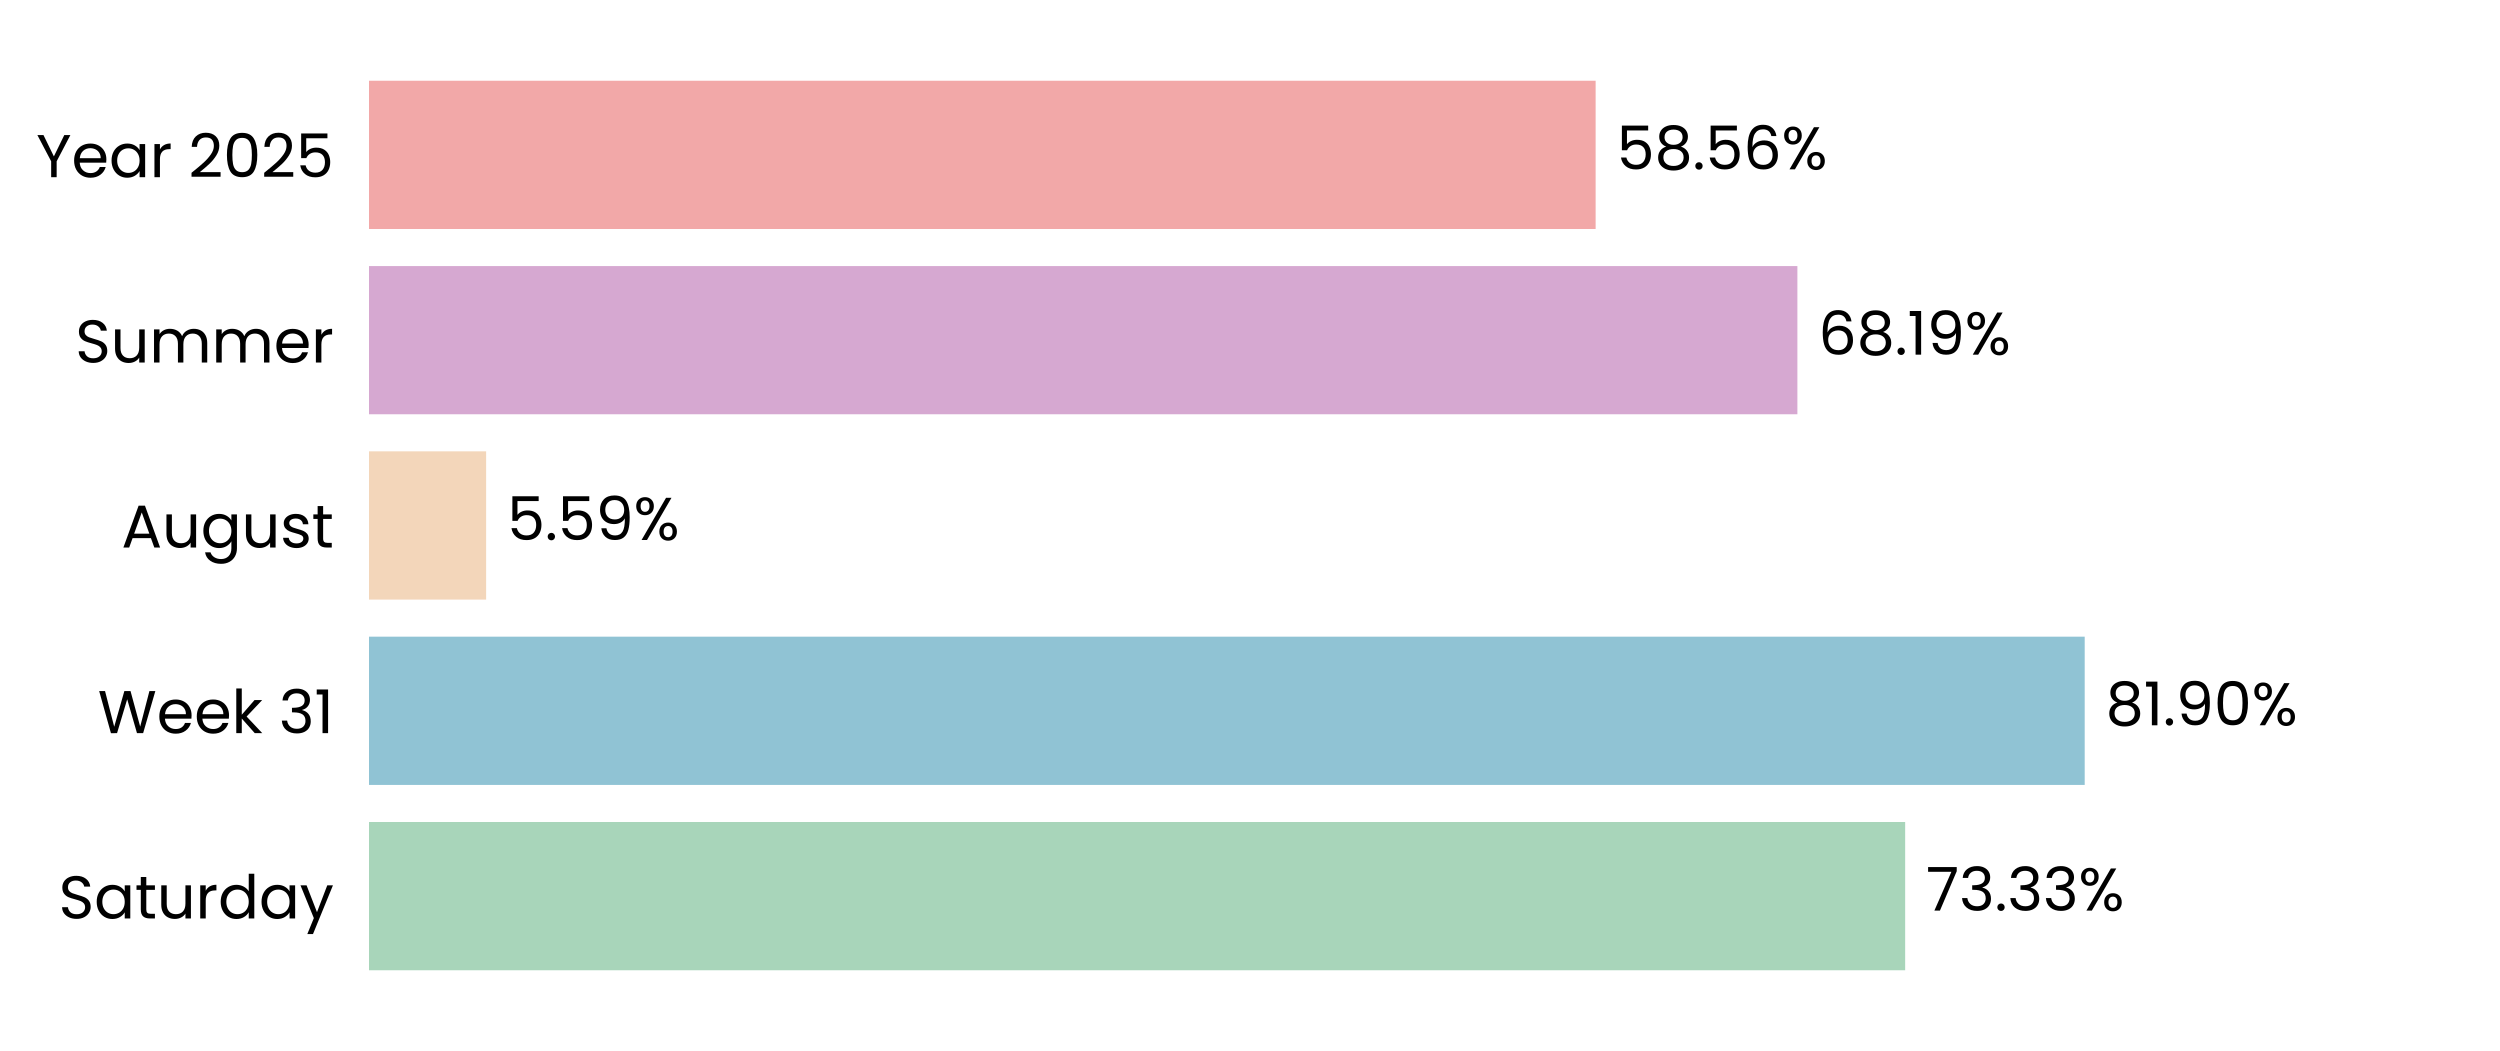
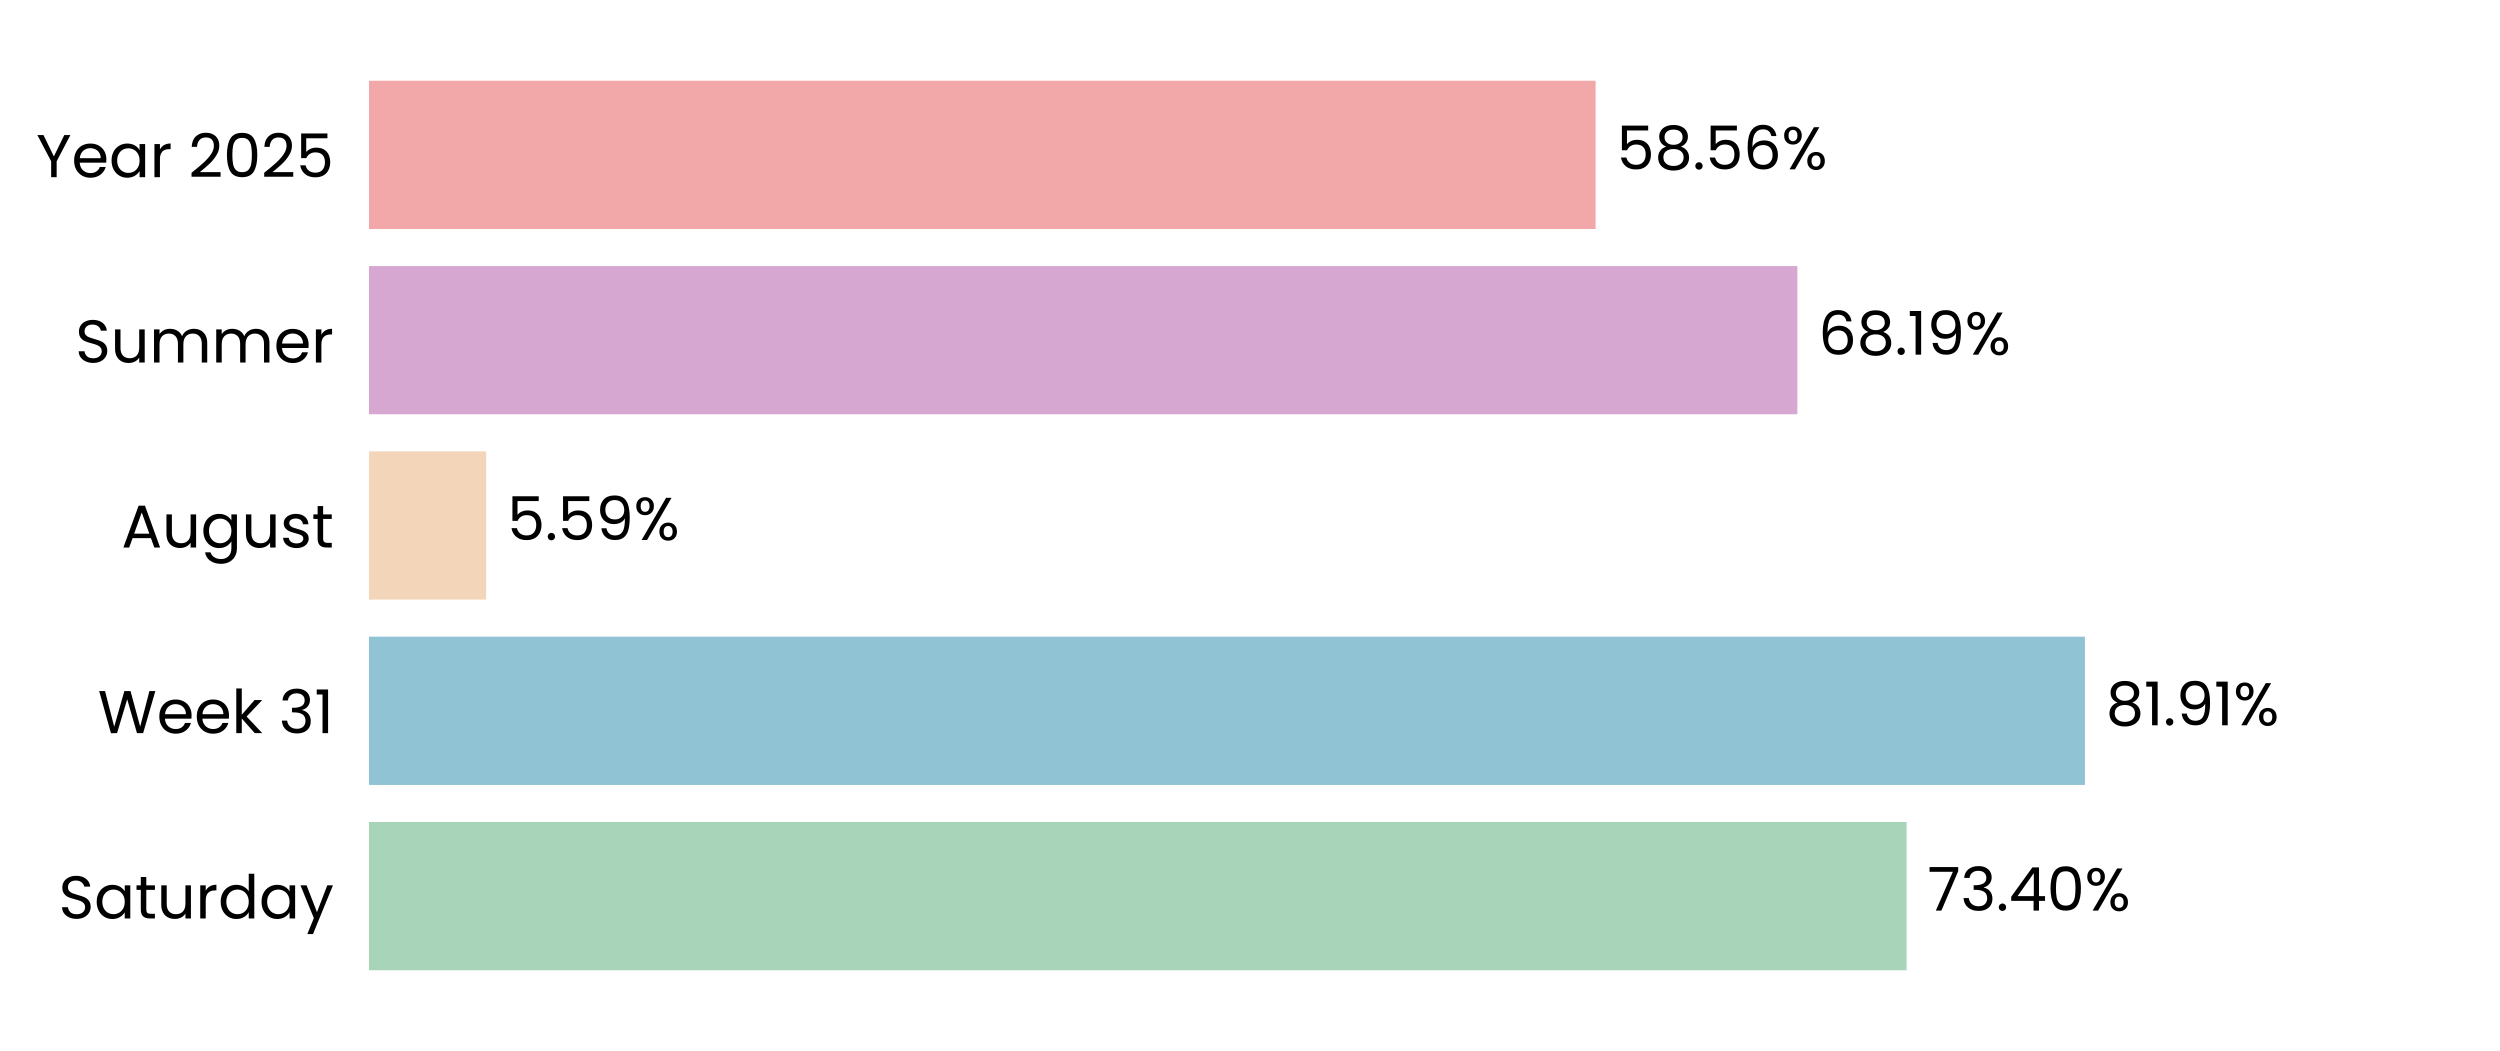
<svg xmlns="http://www.w3.org/2000/svg" xmlns:xlink="http://www.w3.org/1999/xlink" width="496.691pt" height="208.8pt" viewBox="0 0 496.691 208.8" version="1.1">
  <defs>
    <style type="text/css">*{stroke-linejoin: round; stroke-linecap: butt}</style>
  </defs>
  <g id="figure_1">
    <g id="patch_1">
      <path d="M 0 208.8  L 496.691 208.8  L 496.691 0  L 0 0  L 0 208.8  z " style="fill: none" />
    </g>
    <g id="axes_1">
      <g id="patch_2">
        <path d="M 73.311 201.6  L 489.491 201.6  L 489.491 7.2  L 73.311 7.2  L 73.311 201.6  z " style="fill: none" />
      </g>
      <g id="patch_3">
-         <path d="M 73.311 192.764  L 378.51 192.764  L 378.51 163.309  L 73.311 163.309  z " clip-path="url(#p15d9224193)" style="fill: #a8d5ba" />
+         <path d="M 73.311 192.764  L 378.799 192.764  L 378.799 163.309  L 73.311 163.309  z " clip-path="url(#p5d76614c40)" style="fill: #a8d5ba" />
      </g>
      <g id="patch_4">
-         <path d="M 73.311 155.945  L 414.182 155.945  L 414.182 126.491  L 73.311 126.491  z " clip-path="url(#p15d9224193)" style="fill: #90c3d4" />
+         <path d="M 73.311 155.945  L 414.224 155.945  L 414.224 126.491  L 73.311 126.491  z " clip-path="url(#p5d76614c40)" style="fill: #90c3d4" />
      </g>
      <g id="patch_5">
-         <path d="M 73.311 119.127  L 96.582 119.127  L 96.582 89.673  L 73.311 89.673  z " clip-path="url(#p15d9224193)" style="fill: #f3d6ba" />
+         <path d="M 73.311 119.127  L 96.591 119.127  L 96.591 89.673  L 73.311 89.673  z " clip-path="url(#p5d76614c40)" style="fill: #f3d6ba" />
      </g>
      <g id="patch_6">
-         <path d="M 73.311 82.309  L 357.098 82.309  L 357.098 52.855  L 73.311 52.855  z " clip-path="url(#p15d9224193)" style="fill: #d6a8d1" />
+         <path d="M 73.311 82.309  L 357.101 82.309  L 357.101 52.855  L 73.311 52.855  z " clip-path="url(#p5d76614c40)" style="fill: #d6a8d1" />
      </g>
      <g id="patch_7">
-         <path d="M 73.311 45.491  L 317.014 45.491  L 317.014 16.036  L 73.311 16.036  z " clip-path="url(#p15d9224193)" style="fill: #f2a8a8" />
+         <path d="M 73.311 45.491  L 317.015 45.491  L 317.015 16.036  L 73.311 16.036  z " clip-path="url(#p5d76614c40)" style="fill: #f2a8a8" />
      </g>
      <g id="matplotlib.axis_1">
        <g id="ytick_1">
          <g id="text_1">
            <g transform="translate(11.65312 182.4764) scale(0.12 -0.12)">
              <defs>
                <path id="Poppins-Regular-53" d="M 1907 -45  Q 1466 -45 1117 112  Q 768 269 569 547  Q 371 826 365 1190  L 986 1190  Q 1018 877 1245 662  Q 1472 448 1907 448  Q 2323 448 2563 656  Q 2803 864 2803 1190  Q 2803 1446 2662 1606  Q 2522 1766 2310 1849  Q 2099 1933 1741 2029  Q 1299 2144 1033 2259  Q 768 2374 579 2620  Q 390 2867 390 3283  Q 390 3648 576 3929  Q 762 4211 1098 4364  Q 1434 4518 1869 4518  Q 2496 4518 2896 4204  Q 3296 3891 3347 3373  L 2707 3373  Q 2675 3629 2438 3824  Q 2202 4019 1811 4019  Q 1446 4019 1216 3830  Q 986 3642 986 3302  Q 986 3059 1123 2905  Q 1261 2752 1462 2672  Q 1664 2592 2029 2490  Q 2470 2368 2739 2249  Q 3008 2131 3200 1884  Q 3392 1638 3392 1216  Q 3392 890 3219 602  Q 3046 314 2707 134  Q 2368 -45 1907 -45  z " transform="scale(0.015625)" />
                <path id="Poppins-Regular-61" d="M 275 1766  Q 275 2304 492 2710  Q 710 3117 1091 3341  Q 1472 3565 1939 3565  Q 2400 3565 2739 3366  Q 3078 3168 3245 2867  L 3245 3507  L 3834 3507  L 3834 0  L 3245 0  L 3245 653  Q 3072 346 2729 144  Q 2387 -58 1933 -58  Q 1466 -58 1088 172  Q 710 403 492 819  Q 275 1235 275 1766  z M 3245 1760  Q 3245 2157 3085 2451  Q 2925 2746 2653 2902  Q 2381 3059 2054 3059  Q 1728 3059 1459 2905  Q 1190 2752 1030 2457  Q 870 2163 870 1766  Q 870 1363 1030 1065  Q 1190 768 1459 611  Q 1728 454 2054 454  Q 2381 454 2653 611  Q 2925 768 3085 1065  Q 3245 1363 3245 1760  z " transform="scale(0.015625)" />
                <path id="Poppins-Regular-74" d="M 1203 3027  L 1203 960  Q 1203 704 1312 598  Q 1421 493 1690 493  L 2118 493  L 2118 0  L 1594 0  Q 1107 0 864 224  Q 621 448 621 960  L 621 3027  L 166 3027  L 166 3507  L 621 3507  L 621 4390  L 1203 4390  L 1203 3507  L 2118 3507  L 2118 3027  L 1203 3027  z " transform="scale(0.015625)" />
                <path id="Poppins-Regular-75" d="M 3603 3507  L 3603 0  L 3021 0  L 3021 518  Q 2854 250 2556 99  Q 2259 -51 1901 -51  Q 1491 -51 1164 118  Q 838 288 649 627  Q 461 966 461 1453  L 461 3507  L 1037 3507  L 1037 1530  Q 1037 1011 1299 732  Q 1562 454 2016 454  Q 2483 454 2752 742  Q 3021 1030 3021 1581  L 3021 3507  L 3603 3507  z " transform="scale(0.015625)" />
                <path id="Poppins-Regular-72" d="M 1075 2938  Q 1229 3238 1513 3404  Q 1798 3571 2208 3571  L 2208 2970  L 2054 2970  Q 1075 2970 1075 1907  L 1075 0  L 493 0  L 493 3507  L 1075 3507  L 1075 2938  z " transform="scale(0.015625)" />
                <path id="Poppins-Regular-64" d="M 275 1766  Q 275 2304 492 2710  Q 710 3117 1091 3341  Q 1472 3565 1946 3565  Q 2355 3565 2707 3376  Q 3059 3187 3245 2880  L 3245 4736  L 3834 4736  L 3834 0  L 3245 0  L 3245 659  Q 3072 346 2733 144  Q 2394 -58 1939 -58  Q 1472 -58 1091 172  Q 710 403 492 819  Q 275 1235 275 1766  z M 3245 1760  Q 3245 2157 3085 2451  Q 2925 2746 2653 2902  Q 2381 3059 2054 3059  Q 1728 3059 1459 2905  Q 1190 2752 1030 2457  Q 870 2163 870 1766  Q 870 1363 1030 1065  Q 1190 768 1459 611  Q 1728 454 2054 454  Q 2381 454 2653 611  Q 2925 768 3085 1065  Q 3245 1363 3245 1760  z " transform="scale(0.015625)" />
                <path id="Poppins-Regular-79" d="M 3514 3507  L 1402 -1651  L 800 -1651  L 1491 38  L 77 3507  L 723 3507  L 1824 666  L 2912 3507  L 3514 3507  z " transform="scale(0.015625)" />
              </defs>
              <use xlink:href="#Poppins-Regular-53" />
              <use xlink:href="#Poppins-Regular-61" transform="translate(58.7 0)" />
              <use xlink:href="#Poppins-Regular-74" transform="translate(126.3 0)" />
              <use xlink:href="#Poppins-Regular-75" transform="translate(162.7 0)" />
              <use xlink:href="#Poppins-Regular-72" transform="translate(226.7 0)" />
              <use xlink:href="#Poppins-Regular-64" transform="translate(264 0)" />
              <use xlink:href="#Poppins-Regular-61" transform="translate(331.5999 0)" />
              <use xlink:href="#Poppins-Regular-79" transform="translate(399.1999 0)" />
            </g>
          </g>
        </g>
        <g id="ytick_2">
          <g id="text_2">
            <g transform="translate(19.42687 145.6582) scale(0.12 -0.12)">
              <defs>
                <path id="Poppins-Regular-57" d="M 6099 4461  L 4806 0  L 4154 0  L 3117 3590  L 2042 0  L 1395 -6  L 147 4461  L 768 4461  L 1741 678  L 2816 4461  L 3469 4461  L 4493 691  L 5472 4461  L 6099 4461  z " transform="scale(0.015625)" />
                <path id="Poppins-Regular-65" d="M 3693 1888  Q 3693 1722 3674 1536  L 870 1536  Q 902 1018 1225 726  Q 1549 435 2010 435  Q 2387 435 2640 611  Q 2893 787 2995 1082  L 3622 1082  Q 3482 576 3059 259  Q 2637 -58 2010 -58  Q 1510 -58 1116 166  Q 723 390 499 803  Q 275 1216 275 1760  Q 275 2304 492 2713  Q 710 3123 1104 3344  Q 1498 3565 2010 3565  Q 2509 3565 2893 3347  Q 3277 3130 3485 2749  Q 3693 2368 3693 1888  z M 3091 2010  Q 3091 2342 2944 2582  Q 2797 2822 2544 2947  Q 2291 3072 1984 3072  Q 1542 3072 1232 2790  Q 922 2509 877 2010  L 3091 2010  z " transform="scale(0.015625)" />
                <path id="Poppins-Regular-6b" d="M 2451 0  L 1075 1549  L 1075 0  L 493 0  L 493 4736  L 1075 4736  L 1075 1952  L 2426 3507  L 3238 3507  L 1587 1760  L 3245 0  L 2451 0  z " transform="scale(0.015625)" />
                <path id="Poppins-Regular-20" transform="scale(0.015625)" />
                <path id="Poppins-Regular-33" d="M 384 3462  Q 429 4051 838 4384  Q 1248 4717 1901 4717  Q 2336 4717 2653 4560  Q 2970 4403 3133 4134  Q 3296 3866 3296 3526  Q 3296 3130 3069 2842  Q 2842 2554 2477 2470  L 2477 2438  Q 2893 2336 3136 2035  Q 3379 1734 3379 1248  Q 3379 883 3212 592  Q 3046 301 2713 134  Q 2381 -32 1914 -32  Q 1235 -32 800 323  Q 365 678 314 1331  L 877 1331  Q 922 947 1190 704  Q 1459 461 1907 461  Q 2355 461 2588 694  Q 2822 928 2822 1299  Q 2822 1779 2502 1990  Q 2182 2202 1536 2202  L 1389 2202  L 1389 2688  L 1542 2688  Q 2131 2694 2432 2883  Q 2733 3072 2733 3469  Q 2733 3808 2512 4013  Q 2291 4218 1882 4218  Q 1485 4218 1241 4013  Q 998 3808 954 3462  L 384 3462  z " transform="scale(0.015625)" />
                <path id="Poppins-Regular-31" d="M 243 4096  L 243 4627  L 1446 4627  L 1446 0  L 858 0  L 858 4096  L 243 4096  z " transform="scale(0.015625)" />
              </defs>
              <use xlink:href="#Poppins-Regular-57" />
              <use xlink:href="#Poppins-Regular-65" transform="translate(97.59999 0)" />
              <use xlink:href="#Poppins-Regular-65" transform="translate(159.6 0)" />
              <use xlink:href="#Poppins-Regular-6b" transform="translate(221.6 0)" />
              <use xlink:href="#Poppins-Regular-20" transform="translate(273.0999 0)" />
              <use xlink:href="#Poppins-Regular-33" transform="translate(299.7999 0)" />
              <use xlink:href="#Poppins-Regular-31" transform="translate(358.6999 0)" />
            </g>
          </g>
        </g>
        <g id="ytick_3">
          <g id="text_3">
            <g transform="translate(24.11812 108.78) scale(0.12 -0.12)">
              <defs>
                <path id="Poppins-Regular-41" d="M 3130 992  L 1184 992  L 826 0  L 211 0  L 1824 4435  L 2496 4435  L 4102 0  L 3488 0  L 3130 992  z M 2963 1466  L 2157 3718  L 1350 1466  L 2963 1466  z " transform="scale(0.015625)" />
                <path id="Poppins-Regular-67" d="M 1939 3565  Q 2394 3565 2736 3366  Q 3078 3168 3245 2867  L 3245 3507  L 3834 3507  L 3834 -77  Q 3834 -557 3629 -931  Q 3424 -1306 3043 -1517  Q 2662 -1728 2157 -1728  Q 1466 -1728 1005 -1401  Q 544 -1075 461 -512  L 1037 -512  Q 1133 -832 1433 -1027  Q 1734 -1222 2157 -1222  Q 2637 -1222 2941 -921  Q 3245 -621 3245 -77  L 3245 659  Q 3072 352 2733 147  Q 2394 -58 1939 -58  Q 1472 -58 1091 172  Q 710 403 492 819  Q 275 1235 275 1766  Q 275 2304 492 2710  Q 710 3117 1091 3341  Q 1472 3565 1939 3565  z M 3245 1760  Q 3245 2157 3085 2451  Q 2925 2746 2653 2902  Q 2381 3059 2054 3059  Q 1728 3059 1459 2905  Q 1190 2752 1030 2457  Q 870 2163 870 1766  Q 870 1363 1030 1065  Q 1190 768 1459 611  Q 1728 454 2054 454  Q 2381 454 2653 611  Q 2925 768 3085 1065  Q 3245 1363 3245 1760  z " transform="scale(0.015625)" />
                <path id="Poppins-Regular-73" d="M 1734 -58  Q 1331 -58 1011 80  Q 691 218 505 464  Q 320 710 301 1030  L 902 1030  Q 928 768 1149 601  Q 1370 435 1728 435  Q 2061 435 2253 582  Q 2445 730 2445 954  Q 2445 1184 2240 1296  Q 2035 1408 1606 1517  Q 1216 1619 969 1724  Q 723 1830 547 2038  Q 371 2246 371 2586  Q 371 2854 531 3078  Q 691 3302 985 3433  Q 1280 3565 1658 3565  Q 2240 3565 2598 3270  Q 2957 2976 2982 2464  L 2400 2464  Q 2381 2739 2179 2905  Q 1978 3072 1638 3072  Q 1325 3072 1139 2937  Q 954 2803 954 2586  Q 954 2413 1066 2301  Q 1178 2189 1347 2121  Q 1517 2054 1818 1971  Q 2195 1869 2432 1769  Q 2669 1670 2838 1472  Q 3008 1274 3014 954  Q 3014 666 2854 435  Q 2694 205 2403 73  Q 2112 -58 1734 -58  z " transform="scale(0.015625)" />
              </defs>
              <use xlink:href="#Poppins-Regular-41" />
              <use xlink:href="#Poppins-Regular-75" transform="translate(67.39999 0)" />
              <use xlink:href="#Poppins-Regular-67" transform="translate(131.4 0)" />
              <use xlink:href="#Poppins-Regular-75" transform="translate(199 0)" />
              <use xlink:href="#Poppins-Regular-73" transform="translate(263 0)" />
              <use xlink:href="#Poppins-Regular-74" transform="translate(315.2 0)" />
            </g>
          </g>
        </g>
        <g id="ytick_4">
          <g id="text_4">
            <g transform="translate(14.95125 72.02182) scale(0.12 -0.12)">
              <defs>
                <path id="Poppins-Regular-6d" d="M 4710 3571  Q 5120 3571 5440 3401  Q 5760 3232 5945 2893  Q 6131 2554 6131 2067  L 6131 0  L 5555 0  L 5555 1984  Q 5555 2509 5296 2787  Q 5037 3066 4595 3066  Q 4141 3066 3872 2774  Q 3603 2483 3603 1933  L 3603 0  L 3027 0  L 3027 1984  Q 3027 2509 2768 2787  Q 2509 3066 2067 3066  Q 1613 3066 1344 2774  Q 1075 2483 1075 1933  L 1075 0  L 493 0  L 493 3507  L 1075 3507  L 1075 3002  Q 1248 3277 1539 3424  Q 1830 3571 2182 3571  Q 2624 3571 2963 3372  Q 3302 3174 3469 2790  Q 3616 3162 3955 3366  Q 4294 3571 4710 3571  z " transform="scale(0.015625)" />
              </defs>
              <use xlink:href="#Poppins-Regular-53" />
              <use xlink:href="#Poppins-Regular-75" transform="translate(58.7 0)" />
              <use xlink:href="#Poppins-Regular-6d" transform="translate(122.7 0)" />
              <use xlink:href="#Poppins-Regular-6d" transform="translate(225.7 0)" />
              <use xlink:href="#Poppins-Regular-65" transform="translate(328.7 0)" />
              <use xlink:href="#Poppins-Regular-72" transform="translate(390.6999 0)" />
            </g>
          </g>
        </g>
        <g id="ytick_5">
          <g id="text_5">
            <g transform="translate(7.2 35.20364) scale(0.12 -0.12)">
              <defs>
                <path id="Poppins-Regular-59" d="M 3616 4461  L 2163 1683  L 2163 0  L 1581 0  L 1581 1683  L 122 4461  L 768 4461  L 1869 2202  L 2970 4461  L 3616 4461  z " transform="scale(0.015625)" />
                <path id="Poppins-Regular-32" d="M 326 467  Q 1139 1120 1600 1539  Q 2061 1958 2377 2416  Q 2694 2874 2694 3315  Q 2694 3731 2492 3971  Q 2291 4211 1843 4211  Q 1408 4211 1168 3939  Q 928 3667 909 3213  L 346 3213  Q 371 3930 780 4320  Q 1190 4710 1837 4710  Q 2496 4710 2883 4345  Q 3270 3981 3270 3341  Q 3270 2810 2953 2307  Q 2637 1805 2233 1424  Q 1830 1043 1203 538  L 3405 538  L 3405 51  L 326 51  L 326 467  z " transform="scale(0.015625)" />
                <path id="Poppins-Regular-30" d="M 397 2362  Q 397 3462 755 4080  Q 1114 4698 2010 4698  Q 2899 4698 3257 4080  Q 3616 3462 3616 2362  Q 3616 1242 3257 621  Q 2899 0 2010 0  Q 1114 0 755 621  Q 397 1242 397 2362  z M 3040 2362  Q 3040 2918 2966 3305  Q 2893 3693 2665 3929  Q 2438 4166 2010 4166  Q 1574 4166 1347 3929  Q 1120 3693 1046 3305  Q 973 2918 973 2362  Q 973 1786 1046 1395  Q 1120 1005 1347 768  Q 1574 531 2010 531  Q 2438 531 2665 768  Q 2893 1005 2966 1395  Q 3040 1786 3040 2362  z " transform="scale(0.015625)" />
                <path id="Poppins-Regular-35" d="M 3347 4122  L 1101 4122  L 1101 2662  Q 1248 2867 1536 2998  Q 1824 3130 2157 3130  Q 2688 3130 3021 2909  Q 3354 2688 3498 2339  Q 3642 1990 3642 1600  Q 3642 1139 3469 774  Q 3296 410 2941 198  Q 2586 -13 2061 -13  Q 1389 -13 973 332  Q 557 678 467 1254  L 1037 1254  Q 1120 890 1389 685  Q 1658 480 2067 480  Q 2573 480 2829 784  Q 3085 1088 3085 1587  Q 3085 2086 2829 2358  Q 2573 2630 2074 2630  Q 1734 2630 1481 2467  Q 1229 2304 1114 2022  L 563 2022  L 563 4634  L 3347 4634  L 3347 4122  z " transform="scale(0.015625)" />
              </defs>
              <use xlink:href="#Poppins-Regular-59" />
              <use xlink:href="#Poppins-Regular-65" transform="translate(58.39999 0)" />
              <use xlink:href="#Poppins-Regular-61" transform="translate(120.4 0)" />
              <use xlink:href="#Poppins-Regular-72" transform="translate(188 0)" />
              <use xlink:href="#Poppins-Regular-20" transform="translate(225.3 0)" />
              <use xlink:href="#Poppins-Regular-32" transform="translate(252 0)" />
              <use xlink:href="#Poppins-Regular-30" transform="translate(309.4999 0)" />
              <use xlink:href="#Poppins-Regular-32" transform="translate(372.2999 0)" />
              <use xlink:href="#Poppins-Regular-35" transform="translate(429.7999 0)" />
            </g>
          </g>
        </g>
      </g>
      <g id="text_6">
-         <g transform="translate(382.6717 180.9164) scale(0.12 -0.12)">
+         <g transform="translate(382.9607 180.9164) scale(0.12 -0.12)">
          <defs>
            <path id="Poppins-Regular-37" d="M 3245 4173  L 1466 0  L 877 0  L 2682 4115  L 211 4115  L 211 4614  L 3245 4614  L 3245 4173  z " transform="scale(0.015625)" />
            <path id="Poppins-Regular-2e" d="M 678 -38  Q 512 -38 397 77  Q 282 192 282 358  Q 282 525 397 640  Q 512 755 678 755  Q 838 755 950 640  Q 1062 525 1062 358  Q 1062 192 950 77  Q 838 -38 678 -38  z " transform="scale(0.015625)" />
+             <path id="Poppins-Regular-34" d="M 256 1030  L 256 1472  L 2502 4582  L 3200 4582  L 3200 1536  L 3840 1536  L 3840 1030  L 3200 1030  L 3200 0  L 2624 0  L 2624 1030  L 256 1030  z M 2650 3974  L 928 1536  L 2650 1536  L 2650 3974  z " transform="scale(0.015625)" />
            <path id="Poppins-Regular-25" d="M 269 3584  Q 269 4019 531 4278  Q 794 4538 1203 4538  Q 1613 4538 1875 4278  Q 2138 4019 2138 3584  Q 2138 3142 1875 2883  Q 1613 2624 1203 2624  Q 794 2624 531 2883  Q 269 3142 269 3584  z M 4006 4467  L 1414 0  L 838 0  L 3430 4467  L 4006 4467  z M 1203 4179  Q 986 4179 861 4028  Q 736 3878 736 3584  Q 736 3290 861 3136  Q 986 2982 1203 2982  Q 1421 2982 1549 3139  Q 1677 3296 1677 3584  Q 1677 3878 1549 4028  Q 1421 4179 1203 4179  z M 2720 883  Q 2720 1325 2982 1584  Q 3245 1843 3654 1843  Q 4064 1843 4323 1584  Q 4582 1325 4582 883  Q 4582 448 4323 185  Q 4064 -77 3654 -77  Q 3245 -77 2982 182  Q 2720 442 2720 883  z M 3648 1478  Q 3430 1478 3302 1328  Q 3174 1178 3174 883  Q 3174 595 3302 444  Q 3430 294 3648 294  Q 3866 294 3994 444  Q 4122 595 4122 883  Q 4122 1178 3994 1328  Q 3866 1478 3648 1478  z " transform="scale(0.015625)" />
          </defs>
          <use xlink:href="#Poppins-Regular-37" />
          <use xlink:href="#Poppins-Regular-33" transform="translate(54.59999 0)" />
          <use xlink:href="#Poppins-Regular-2e" transform="translate(113.5 0)" />
-           <use xlink:href="#Poppins-Regular-33" transform="translate(134.5 0)" />
-           <use xlink:href="#Poppins-Regular-33" transform="translate(193.4 0)" />
-           <use xlink:href="#Poppins-Regular-25" transform="translate(252.3 0)" />
+           <use xlink:href="#Poppins-Regular-34" transform="translate(134.5 0)" />
+           <use xlink:href="#Poppins-Regular-30" transform="translate(197.4 0)" />
+           <use xlink:href="#Poppins-Regular-25" transform="translate(260.2 0)" />
        </g>
      </g>
      <g id="text_7">
-         <g transform="translate(418.3443 144.0982) scale(0.12 -0.12)">
+         <g transform="translate(418.3856 144.0982) scale(0.12 -0.12)">
          <defs>
            <path id="Poppins-Regular-38" d="M 1242 2406  Q 883 2547 691 2816  Q 499 3085 499 3469  Q 499 3814 672 4092  Q 845 4371 1187 4534  Q 1530 4698 2016 4698  Q 2502 4698 2844 4534  Q 3187 4371 3363 4092  Q 3539 3814 3539 3469  Q 3539 3098 3340 2819  Q 3142 2541 2797 2406  Q 3194 2285 3427 1981  Q 3661 1677 3661 1248  Q 3661 832 3456 521  Q 3251 211 2876 41  Q 2502 -128 2016 -128  Q 1530 -128 1162 41  Q 794 211 589 521  Q 384 832 384 1248  Q 384 1677 614 1984  Q 845 2291 1242 2406  z M 2976 3398  Q 2976 3789 2720 4000  Q 2464 4211 2016 4211  Q 1574 4211 1318 4000  Q 1062 3789 1062 3392  Q 1062 3034 1328 2816  Q 1594 2598 2016 2598  Q 2445 2598 2710 2819  Q 2976 3040 2976 3398  z M 2016 2150  Q 1542 2150 1241 1929  Q 941 1709 941 1267  Q 941 858 1232 608  Q 1523 358 2016 358  Q 2509 358 2797 608  Q 3085 858 3085 1267  Q 3085 1696 2790 1923  Q 2496 2150 2016 2150  z " transform="scale(0.015625)" />
            <path id="Poppins-Regular-39" d="M 1146 1242  Q 1210 877 1443 678  Q 1677 480 2074 480  Q 2605 480 2857 896  Q 3110 1312 3098 2298  Q 2963 2010 2649 1846  Q 2336 1683 1952 1683  Q 1523 1683 1187 1859  Q 851 2035 659 2374  Q 467 2714 467 3194  Q 467 3878 864 4297  Q 1261 4717 1990 4717  Q 2886 4717 3248 4134  Q 3610 3552 3610 2400  Q 3610 1594 3466 1069  Q 3322 544 2979 269  Q 2637 -6 2042 -6  Q 1389 -6 1024 346  Q 659 698 608 1242  L 1146 1242  z M 2048 2176  Q 2477 2176 2752 2441  Q 3027 2707 3027 3162  Q 3027 3642 2758 3936  Q 2490 4230 2003 4230  Q 1555 4230 1289 3948  Q 1024 3667 1024 3206  Q 1024 2739 1286 2457  Q 1549 2176 2048 2176  z " transform="scale(0.015625)" />
          </defs>
          <use xlink:href="#Poppins-Regular-38" />
          <use xlink:href="#Poppins-Regular-31" transform="translate(63.09999 0)" />
          <use xlink:href="#Poppins-Regular-2e" transform="translate(95.09998 0)" />
          <use xlink:href="#Poppins-Regular-39" transform="translate(116.1 0)" />
-           <use xlink:href="#Poppins-Regular-30" transform="translate(179.0999 0)" />
-           <use xlink:href="#Poppins-Regular-25" transform="translate(241.8999 0)" />
+           <use xlink:href="#Poppins-Regular-31" transform="translate(179.0999 0)" />
+           <use xlink:href="#Poppins-Regular-25" transform="translate(211.0999 0)" />
        </g>
      </g>
      <g id="text_8">
-         <g transform="translate(100.7433 107.28) scale(0.12 -0.12)">
+         <g transform="translate(100.7527 107.28) scale(0.12 -0.12)">
          <use xlink:href="#Poppins-Regular-35" />
          <use xlink:href="#Poppins-Regular-2e" transform="translate(62.79999 0)" />
          <use xlink:href="#Poppins-Regular-35" transform="translate(83.79997 0)" />
          <use xlink:href="#Poppins-Regular-39" transform="translate(146.6 0)" />
          <use xlink:href="#Poppins-Regular-25" transform="translate(209.5999 0)" />
        </g>
      </g>
      <g id="text_9">
-         <g transform="translate(361.2596 70.46182) scale(0.12 -0.12)">
+         <g transform="translate(361.2627 70.46182) scale(0.12 -0.12)">
          <defs>
            <path id="Poppins-Regular-36" d="M 2976 3526  Q 2835 4237 2099 4237  Q 1530 4237 1248 3798  Q 966 3360 973 2355  Q 1120 2688 1462 2877  Q 1805 3066 2227 3066  Q 2886 3066 3280 2656  Q 3674 2246 3674 1523  Q 3674 1088 3504 742  Q 3334 397 2992 192  Q 2650 -13 2163 -13  Q 1504 -13 1133 281  Q 762 576 614 1094  Q 467 1613 467 2374  Q 467 4723 2106 4723  Q 2733 4723 3091 4384  Q 3450 4045 3514 3526  L 2976 3526  z M 2106 2573  Q 1830 2573 1587 2461  Q 1344 2349 1193 2121  Q 1043 1894 1043 1568  Q 1043 1082 1324 778  Q 1606 474 2131 474  Q 2579 474 2844 752  Q 3110 1030 3110 1504  Q 3110 2003 2854 2288  Q 2598 2573 2106 2573  z " transform="scale(0.015625)" />
          </defs>
          <use xlink:href="#Poppins-Regular-36" />
          <use xlink:href="#Poppins-Regular-38" transform="translate(63.49999 0)" />
          <use xlink:href="#Poppins-Regular-2e" transform="translate(126.6 0)" />
          <use xlink:href="#Poppins-Regular-31" transform="translate(147.6 0)" />
          <use xlink:href="#Poppins-Regular-39" transform="translate(179.5999 0)" />
          <use xlink:href="#Poppins-Regular-25" transform="translate(242.5999 0)" />
        </g>
      </g>
      <g id="text_10">
-         <g transform="translate(321.1759 33.64364) scale(0.12 -0.12)">
+         <g transform="translate(321.1767 33.64364) scale(0.12 -0.12)">
          <use xlink:href="#Poppins-Regular-35" />
          <use xlink:href="#Poppins-Regular-38" transform="translate(62.79999 0)" />
          <use xlink:href="#Poppins-Regular-2e" transform="translate(125.9 0)" />
          <use xlink:href="#Poppins-Regular-35" transform="translate(146.9 0)" />
          <use xlink:href="#Poppins-Regular-36" transform="translate(209.7 0)" />
          <use xlink:href="#Poppins-Regular-25" transform="translate(273.1999 0)" />
        </g>
      </g>
    </g>
  </g>
  <defs>
-     <clipPath id="p15d9224193">
+     <clipPath id="p5d76614c40">
      <rect x="73.311" y="7.2" width="416.18" height="194.4" />
    </clipPath>
  </defs>
</svg>
